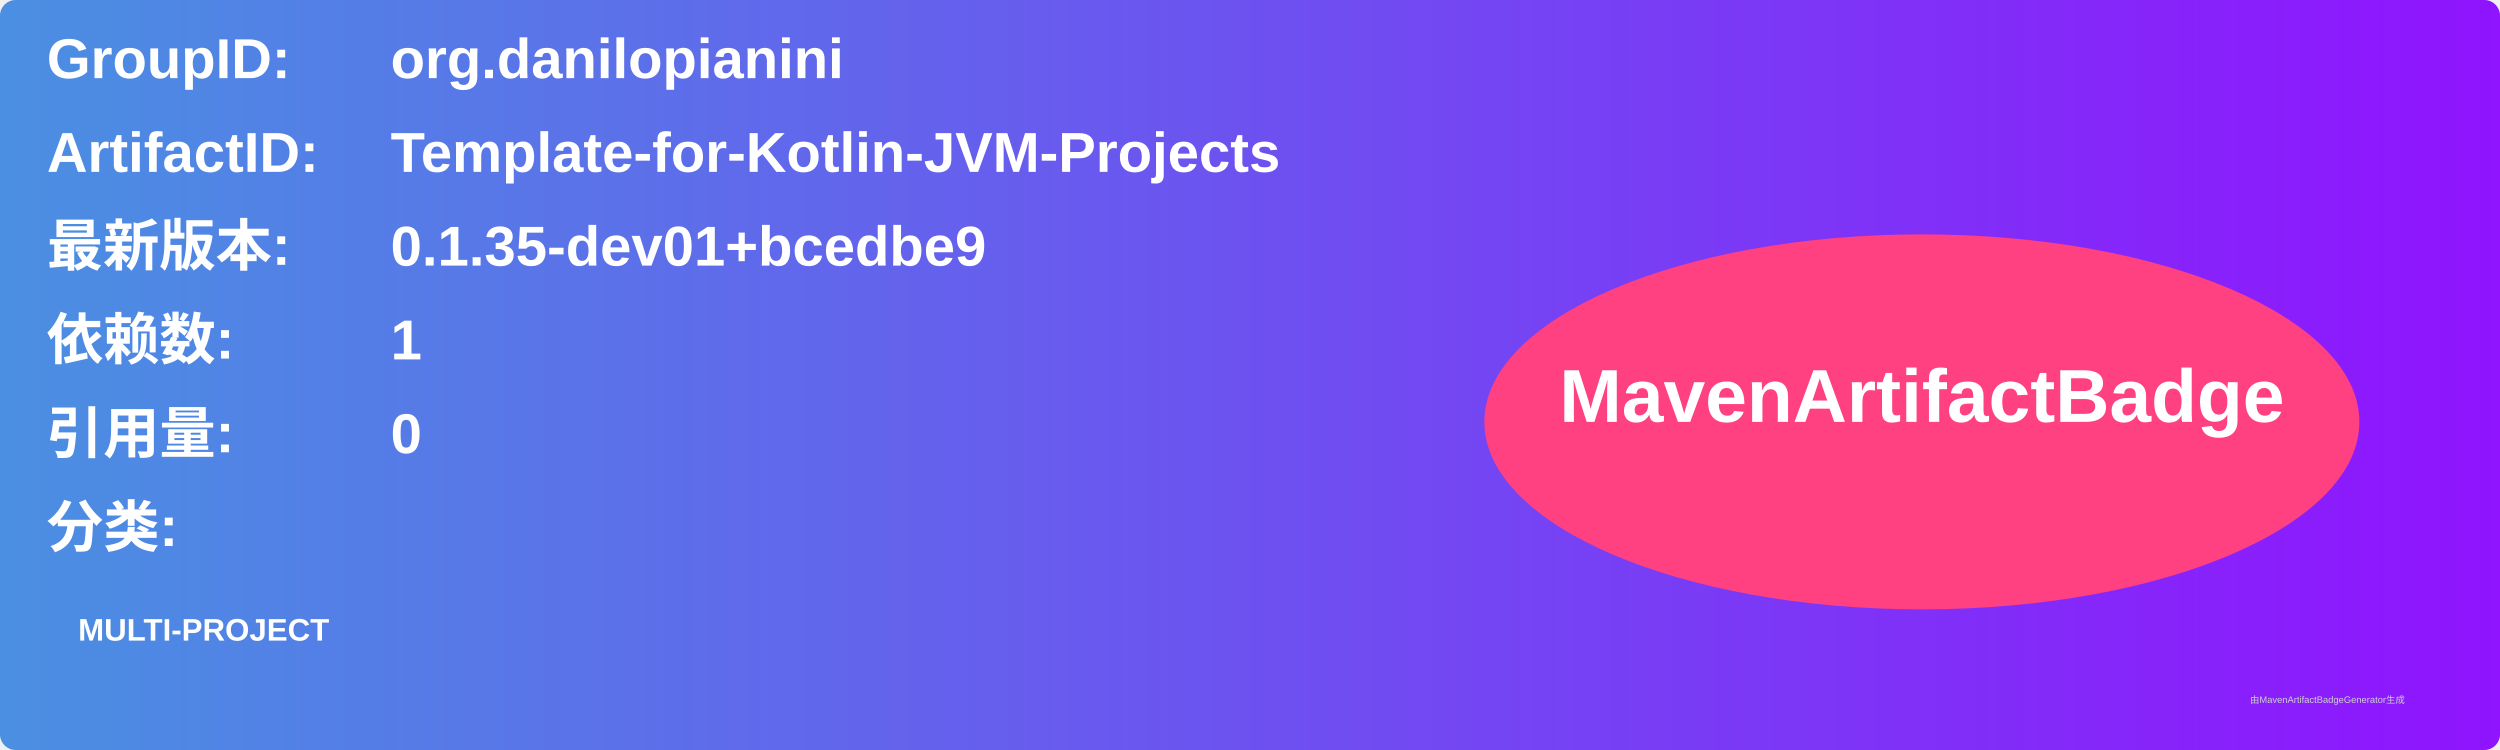
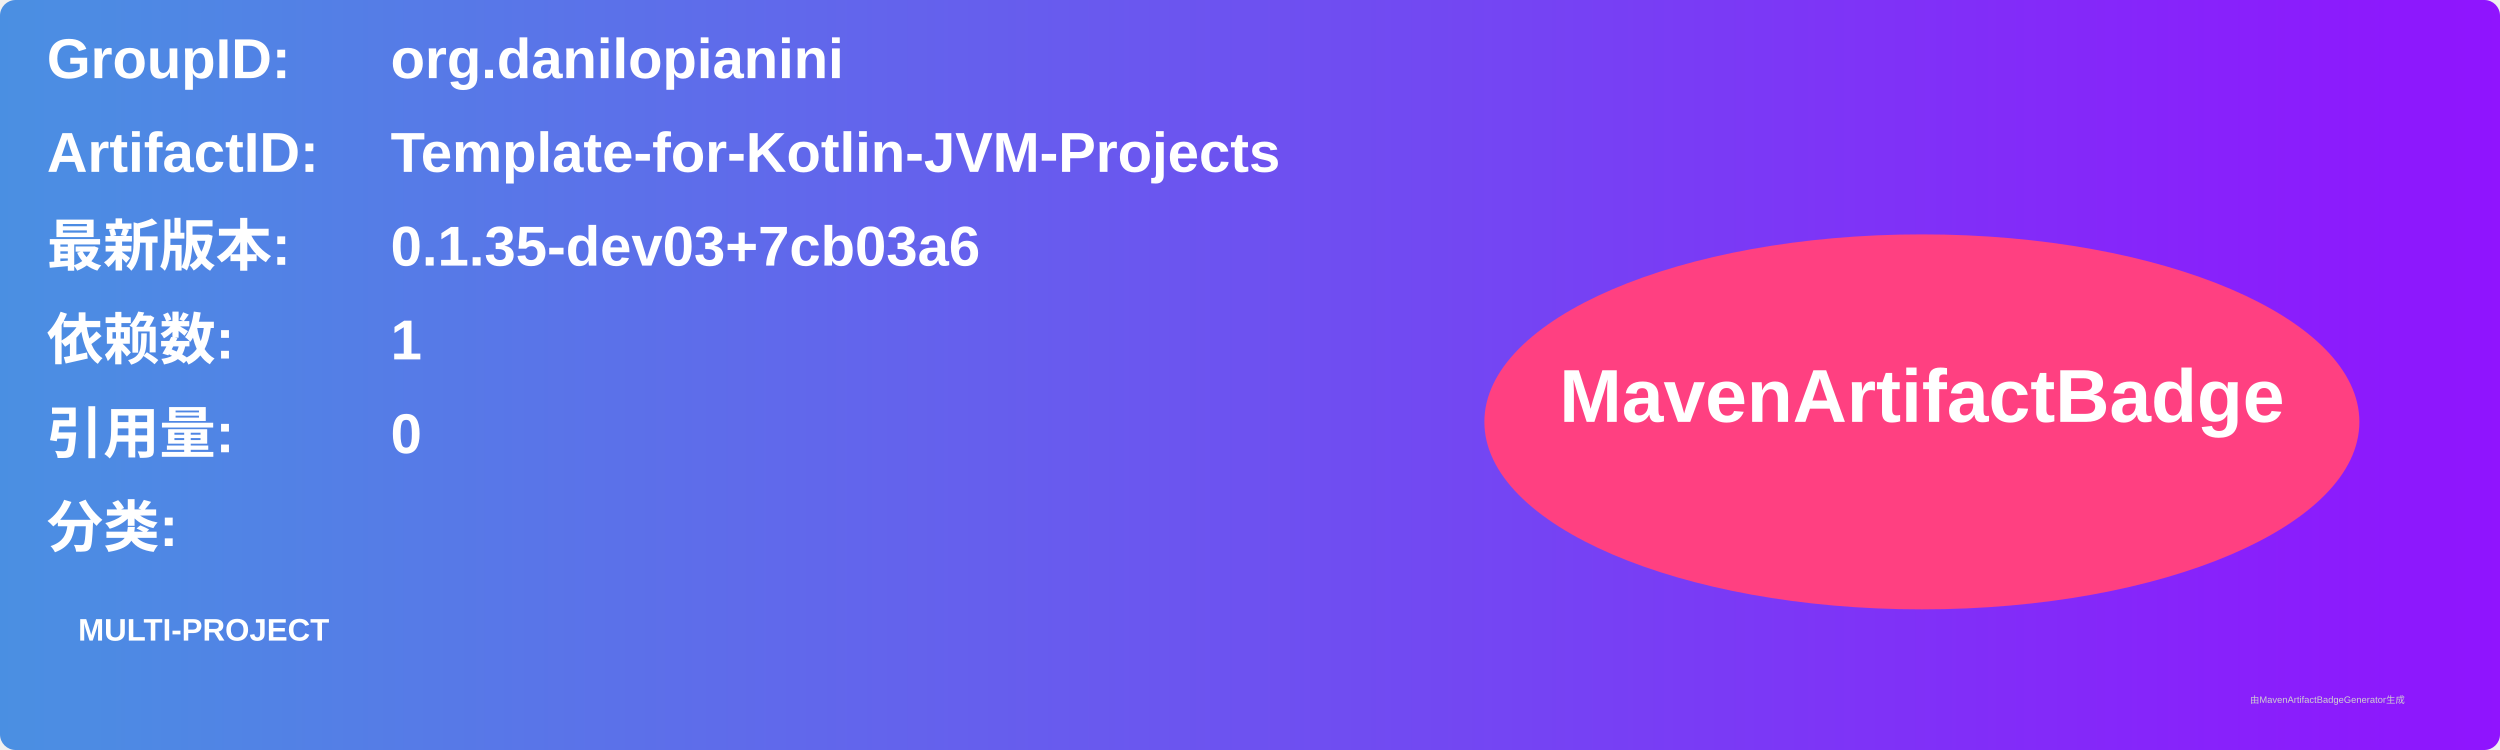
<svg xmlns="http://www.w3.org/2000/svg" width="800" height="240" viewBox="0 0 800 240">
  <linearGradient id="grad" x1="0%" y1="0%" x2="100%" y2="0%">
    <stop offset="0%" stop-color="#4a90e2" />
    <stop offset="100%" stop-color="#9013fe" />
  </linearGradient>
  <rect width="100%" height="100%" rx="5" ry="5" fill="url(#grad)" />
  <g transform="translate(15, 15)">
    <text x="0" y="10" font-family="Arial" font-size="18" fill="white" font-weight="bold" width="260">GroupID:</text>
    <text x="110" y="10" font-family="Arial" font-size="18" fill="white" font-weight="bold" width="460">org.danilopianini</text>
    <text x="0" y="40" font-family="Arial" font-size="18" fill="white" font-weight="bold" width="260">ArtifactID:</text>
    <text x="110" y="40" font-family="Arial" font-size="18" fill="white" font-weight="bold" width="460">Template-for-Kotlin-JVM-Projects</text>
    <text x="0" y="70" font-family="Arial" font-size="18" fill="white" font-weight="bold">最新版本:</text>
    <text x="110" y="70" font-family="Arial" font-size="18" fill="white" font-weight="bold">
-       <tspan font-weight="bold">0.1.35-dev01+bcedbe9</tspan>
+       <tspan font-weight="bold">0.1.35-dev03+7cb03a6</tspan>
    </text>
    <text x="0" y="100" font-family="Arial" font-size="18" fill="white" font-weight="bold">依赖数: </text>
    <text x="110" y="100" font-family="Arial" font-size="18" fill="white">
      <tspan font-weight="bold">1</tspan>
    </text>
    <text x="0" y="130" font-family="Arial" font-size="18" fill="white" font-weight="bold">引用量: </text>
    <text x="110" y="130" font-family="Arial" font-size="18" fill="white">
      <tspan font-weight="bold">0</tspan>
    </text>
    <text x="0" y="160" font-family="Arial" font-size="18" fill="white" font-weight="bold">分类:</text>
    <text x="10" y="190" font-family="Arial" font-size="10" fill="white">
      <tspan font-weight="bold">MULTI-PROJECT</tspan>
    </text>
    <ellipse cx="600" cy="120" rx="140" ry="60" fill="#ff4081" />
    <text x="600" y="120" text-anchor="middle" font-family="Arial" font-size="24" fill="white" font-weight="bold">MavenArtifactBadge</text>
  </g>
  <text x="720" y="225" font-family="Arial" font-size="3" fill="#d0d0d0">由MavenArtifactBadgeGenerator生成</text>
</svg>
